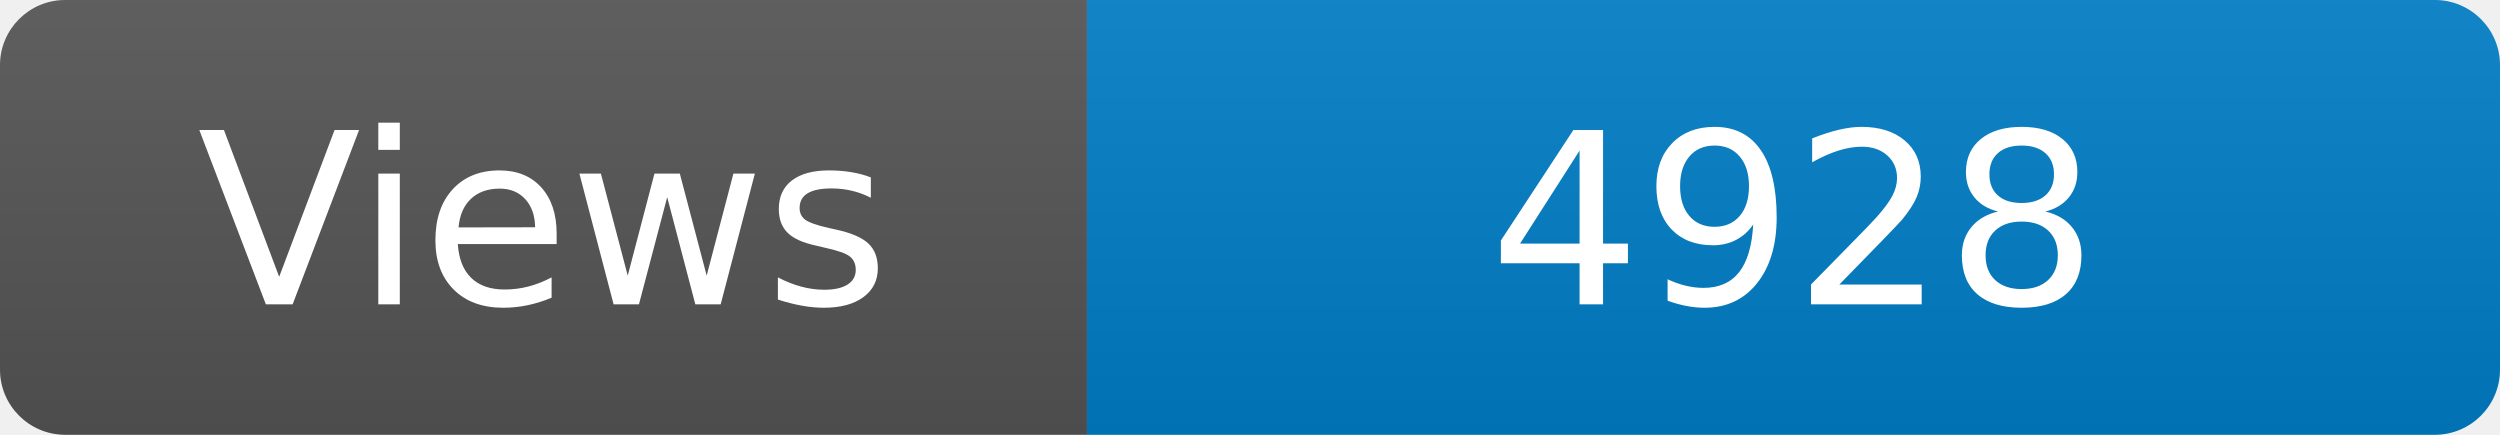
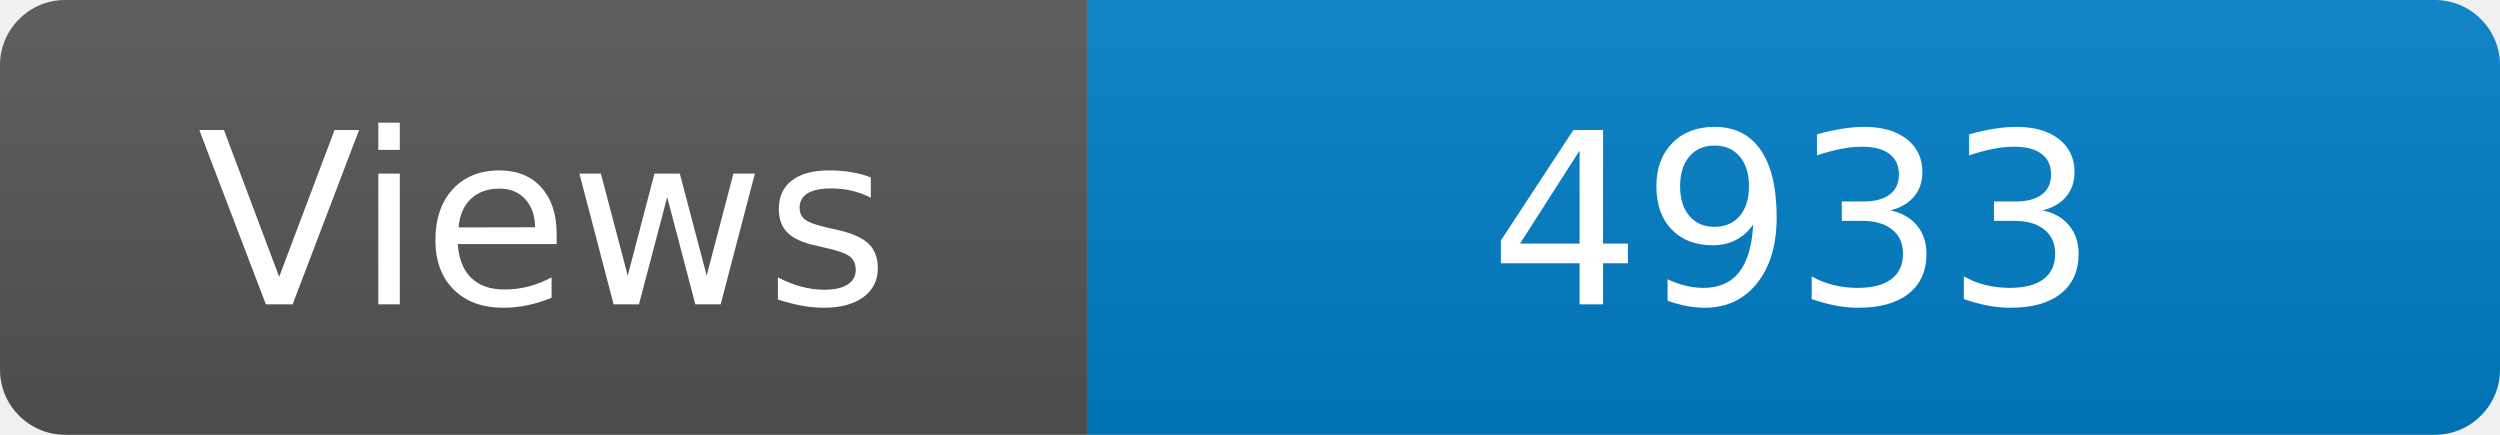
<svg xmlns="http://www.w3.org/2000/svg" width="115" height="20" role="img" aria-label="Maintained?: yes">
  <linearGradient id="s" x2="0" y2="100%">
    <stop offset="0" stop-color="#bbb" stop-opacity=".1" />
    <stop offset="1" stop-opacity=".1" />
  </linearGradient>
  <clipPath id="r">
    <rect width="115" height="20" rx="3" fill="#fff" />
  </clipPath>
  <g clip-path="url(#r)">
    <rect width="50" height="20" fill="#555" />
    <rect x="50" width="160" height="20" fill="#007ec6" />
    <rect width="115" height="20" fill="url(#s)" />
  </g>
  <g fill="#fff" text-anchor="middle" font-family="Verdana,Geneva,DejaVu Sans,sans-serif" font-size="110">
    <text x="250" y="140" transform="scale(.1)" fill="#fff">Views</text>
-     <text x="825" y="140" transform="scale(.1)" fill="#fff">4928</text>
+     <text x="825" y="140" transform="scale(.1)" fill="#fff">4933</text>
  </g>
</svg>
